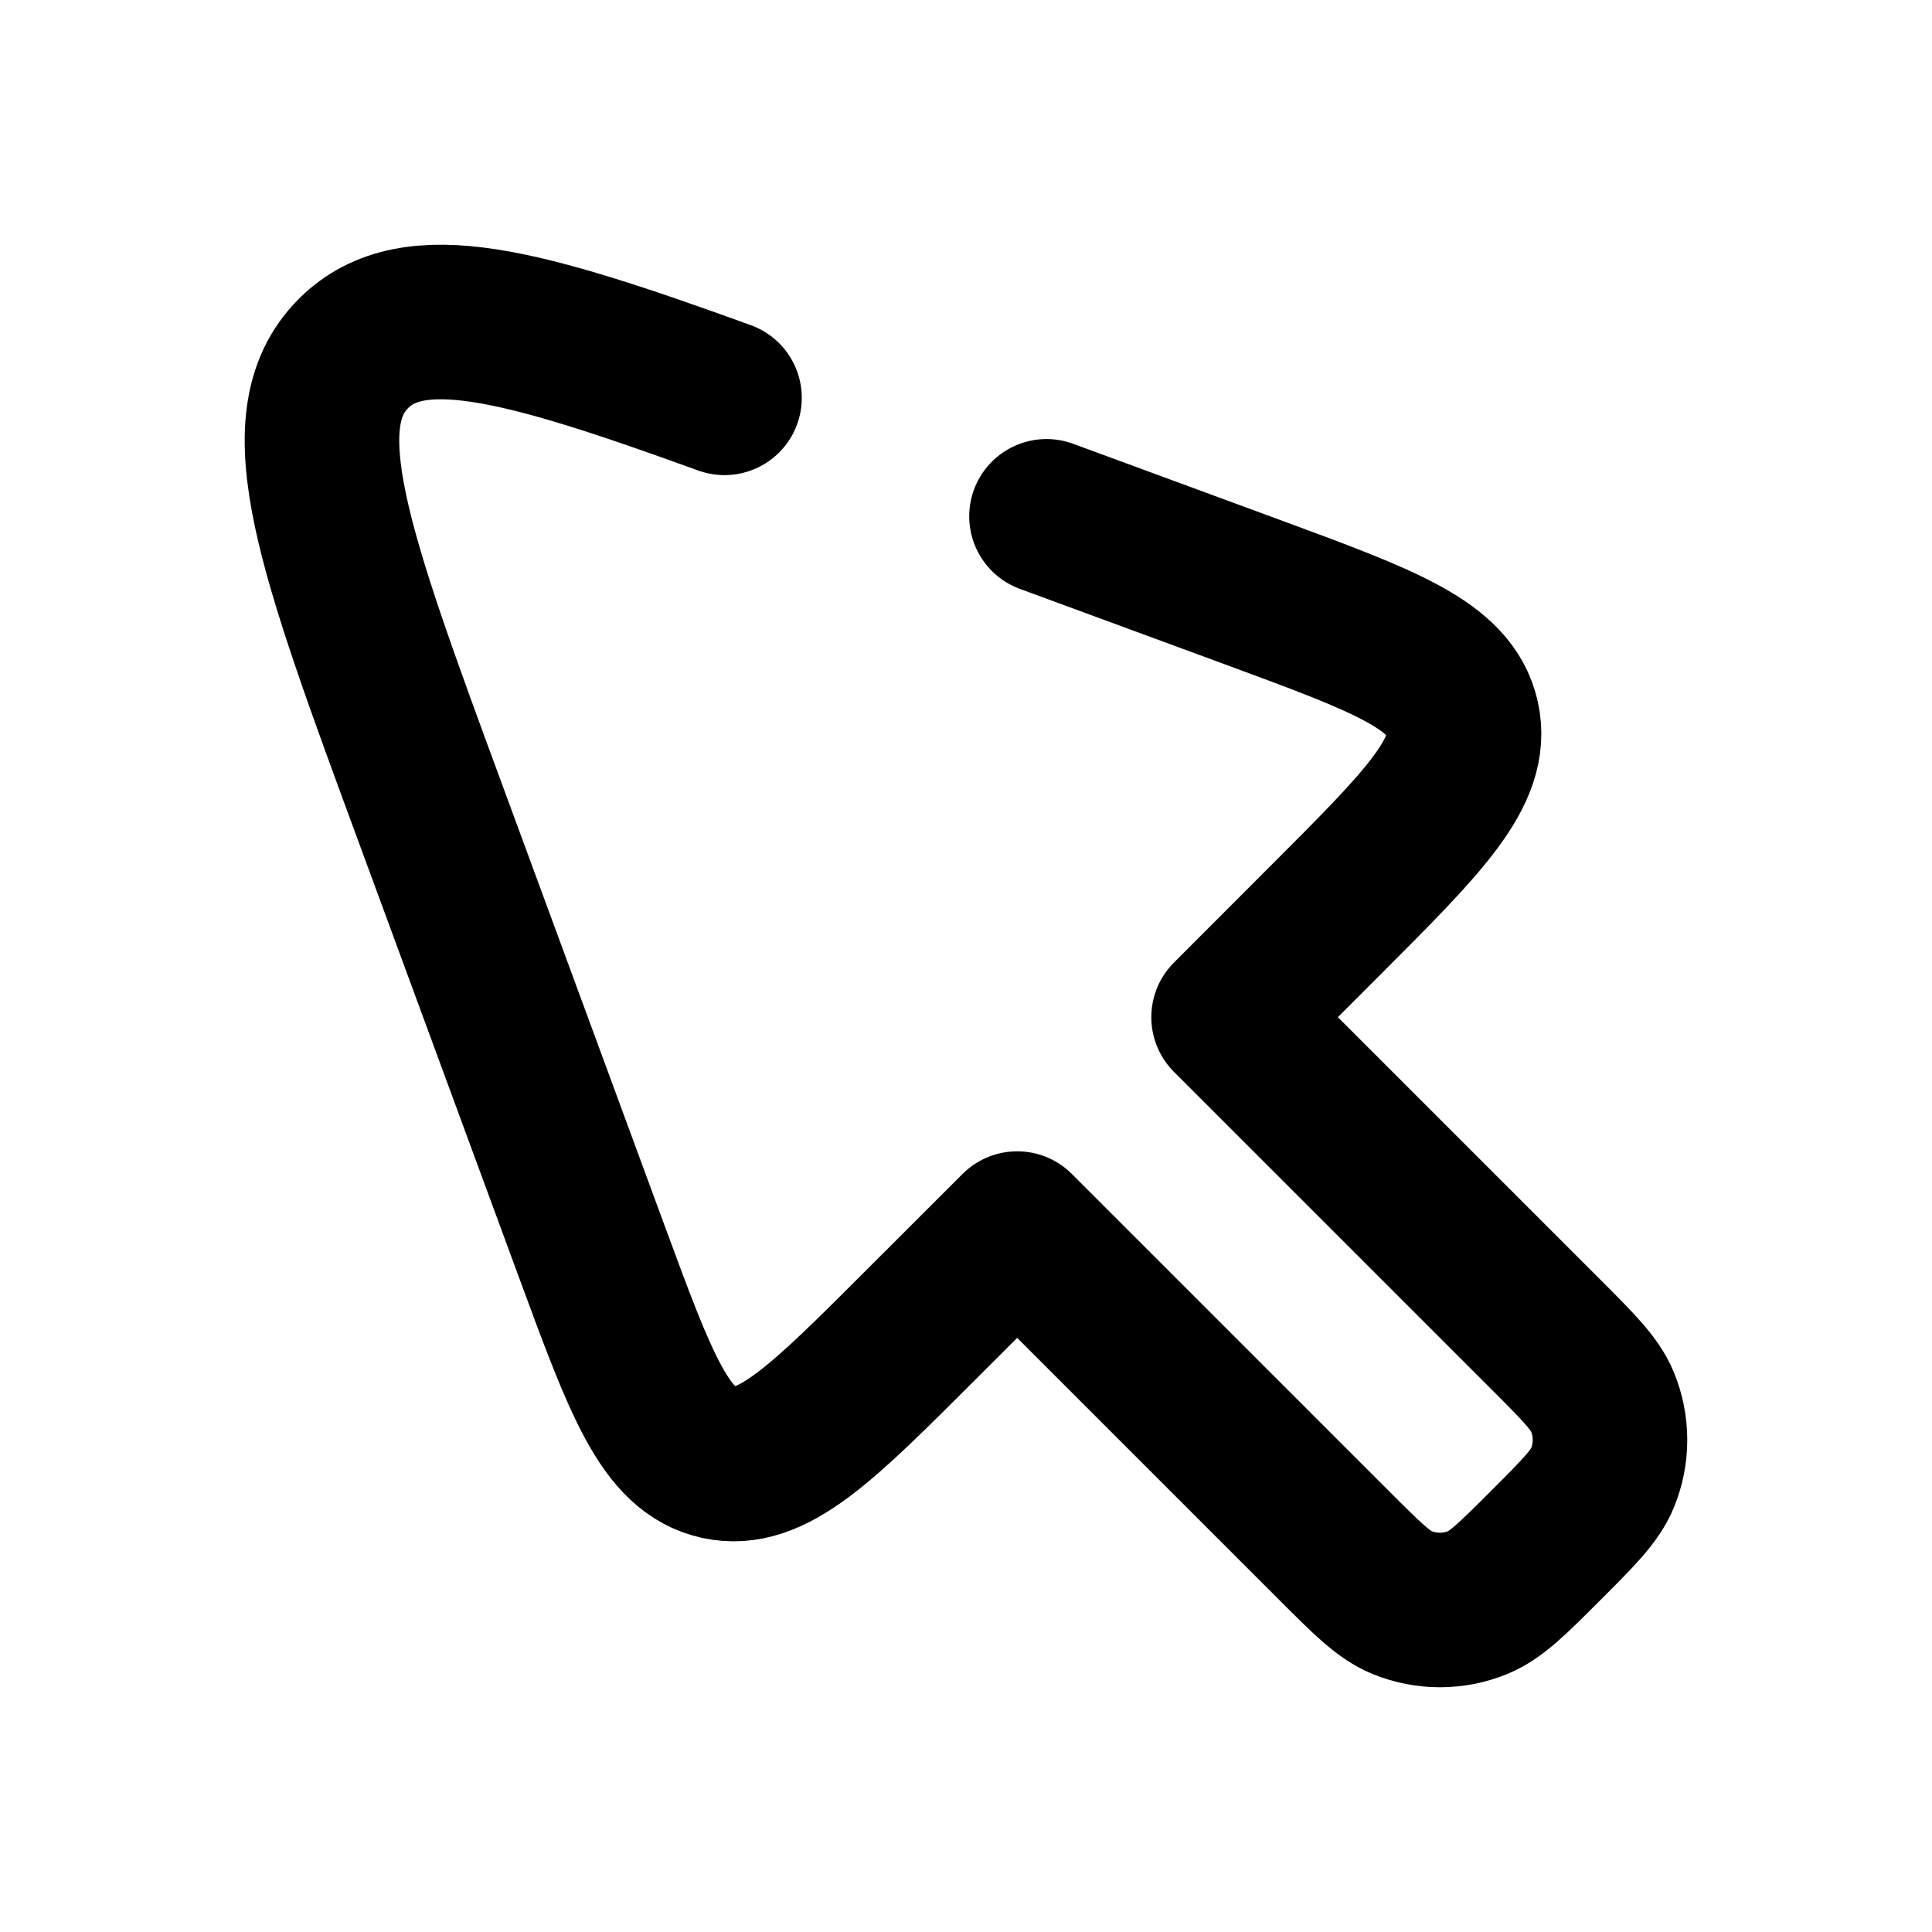
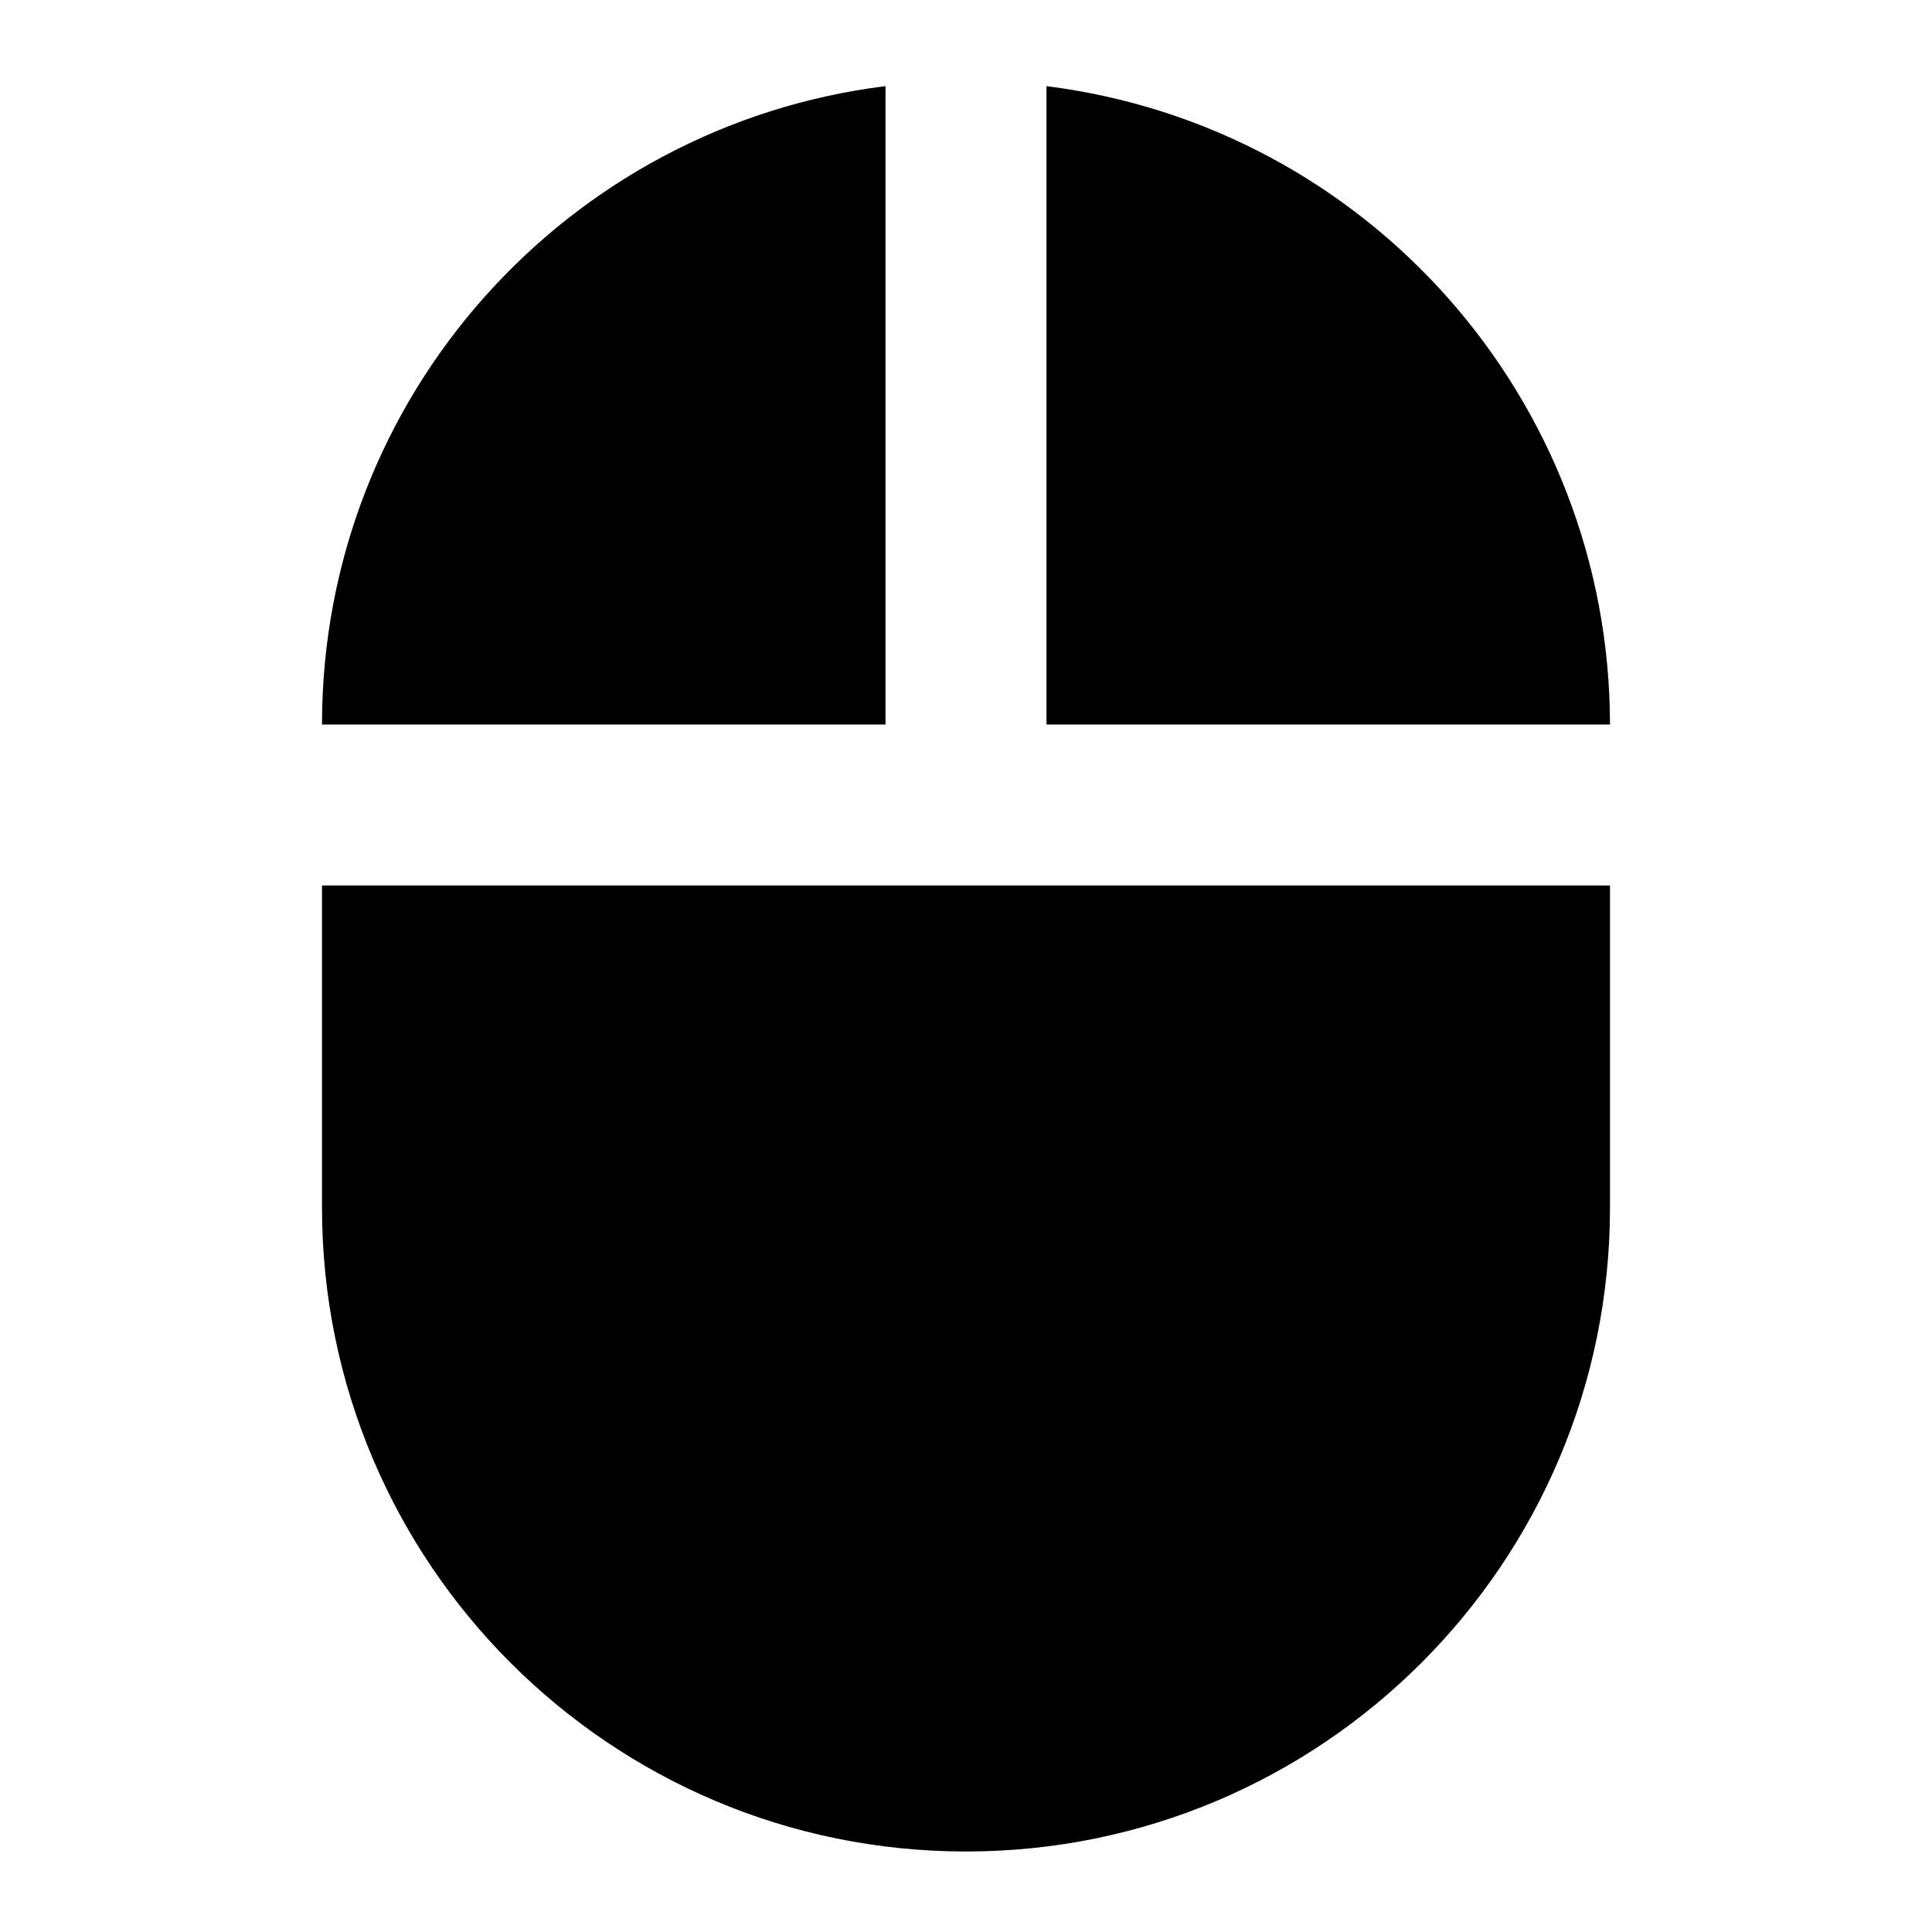
- <svg xmlns="http://www.w3.org/2000/svg" width="800px" height="800px" viewBox="0 0 24 24" fill="none">
-   <g id="SVGRepo_bgCarrier" stroke-width="0" />
-   <g id="SVGRepo_tracerCarrier" stroke-linecap="round" stroke-linejoin="round" />
-   <g id="SVGRepo_iconCarrier">
-     <path d="M9 4.942C6.476 4.027 5.129 3.654 4.391 4.391C3.551 5.231 4.152 6.861 5.353 10.12L7.36 15.57C7.962 17.203 8.263 18.02 8.925 18.166C9.587 18.311 10.202 17.695 11.433 16.464L12.636 15.262L16.574 19.2C16.982 19.608 17.186 19.812 17.413 19.906C17.717 20.031 18.058 20.031 18.361 19.906C18.588 19.812 18.792 19.608 19.2 19.2C19.608 18.792 19.812 18.588 19.906 18.361C20.031 18.058 20.031 17.717 19.906 17.413C19.812 17.186 19.608 16.982 19.2 16.574L15.262 12.636L16.464 11.433C17.695 10.202 18.311 9.587 18.166 8.925C18.02 8.263 17.203 7.962 15.57 7.36L13 6.414" stroke="#000000" stroke-width="1.92" stroke-linecap="round" stroke-linejoin="round" />
-   </g>
+ <svg xmlns="http://www.w3.org/2000/svg" viewBox="0 0 24 24">
+   <path d="M11 1.07C7.05 1.56 4 4.92 4 9h7m-7 6a8 8 0 0 0 8 8 8 8 0 0 0 8-8v-4H4m9-9.93V9h7a8 8 0 0 0-7-7.93Z" />
</svg>
